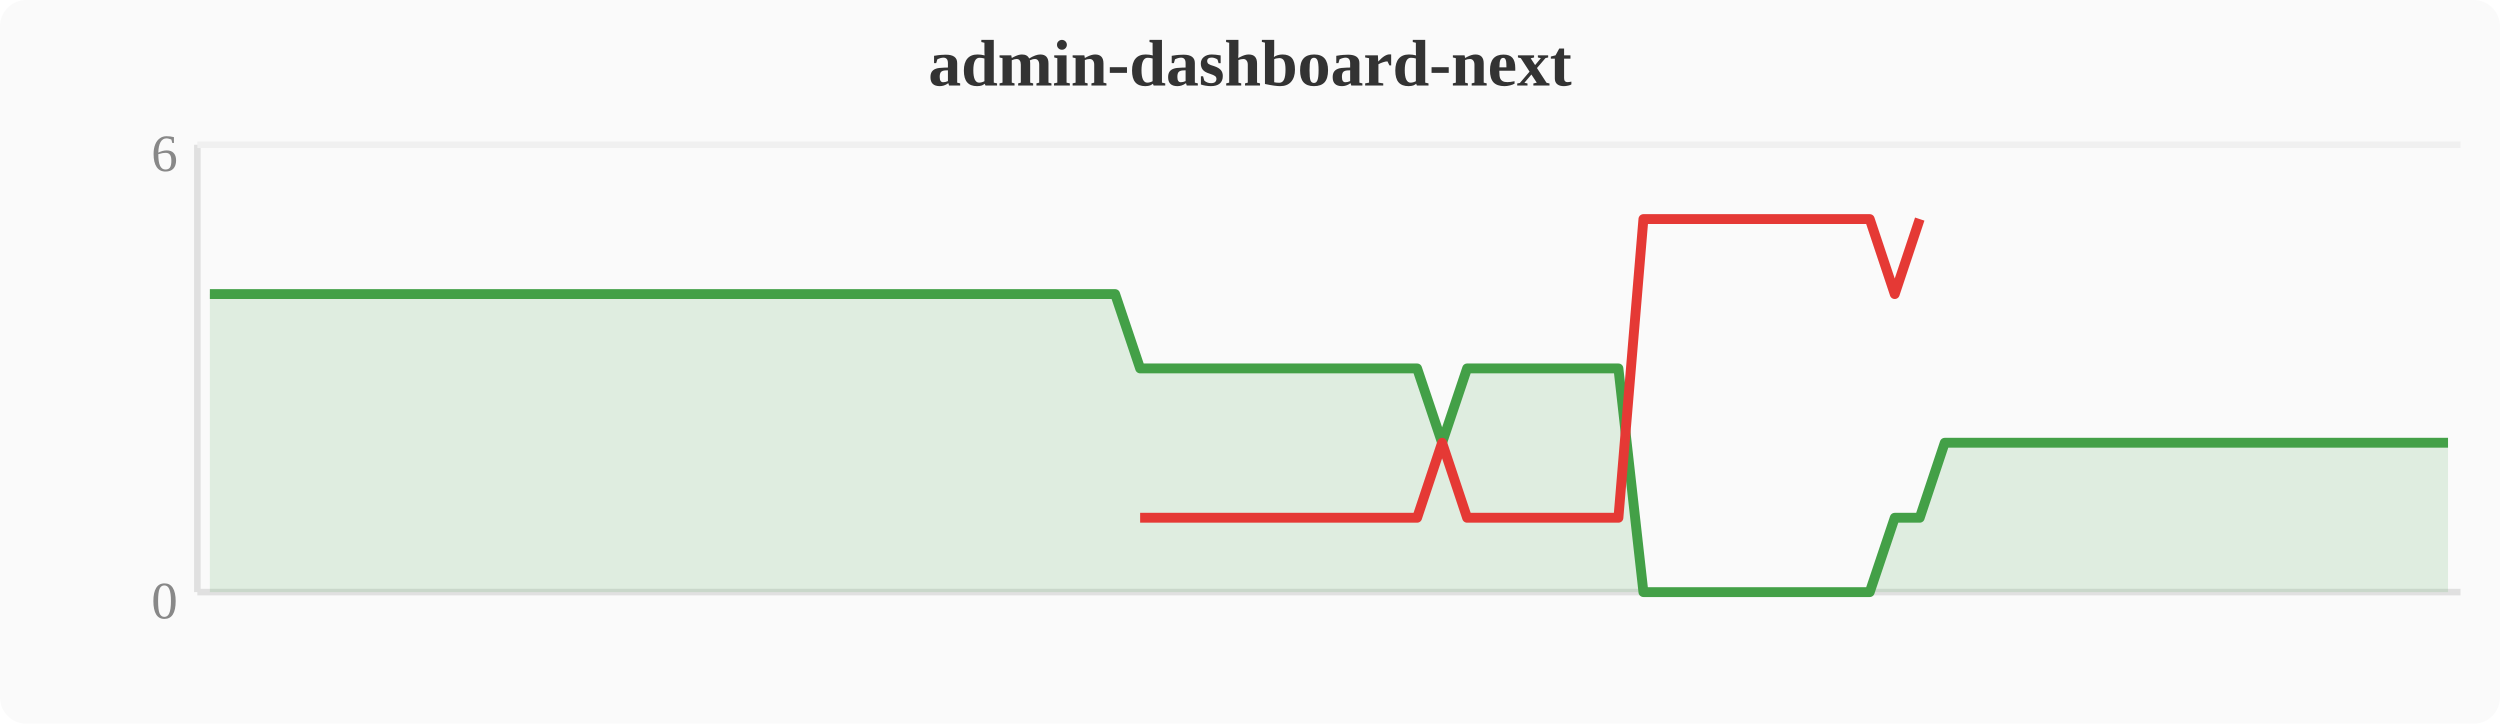
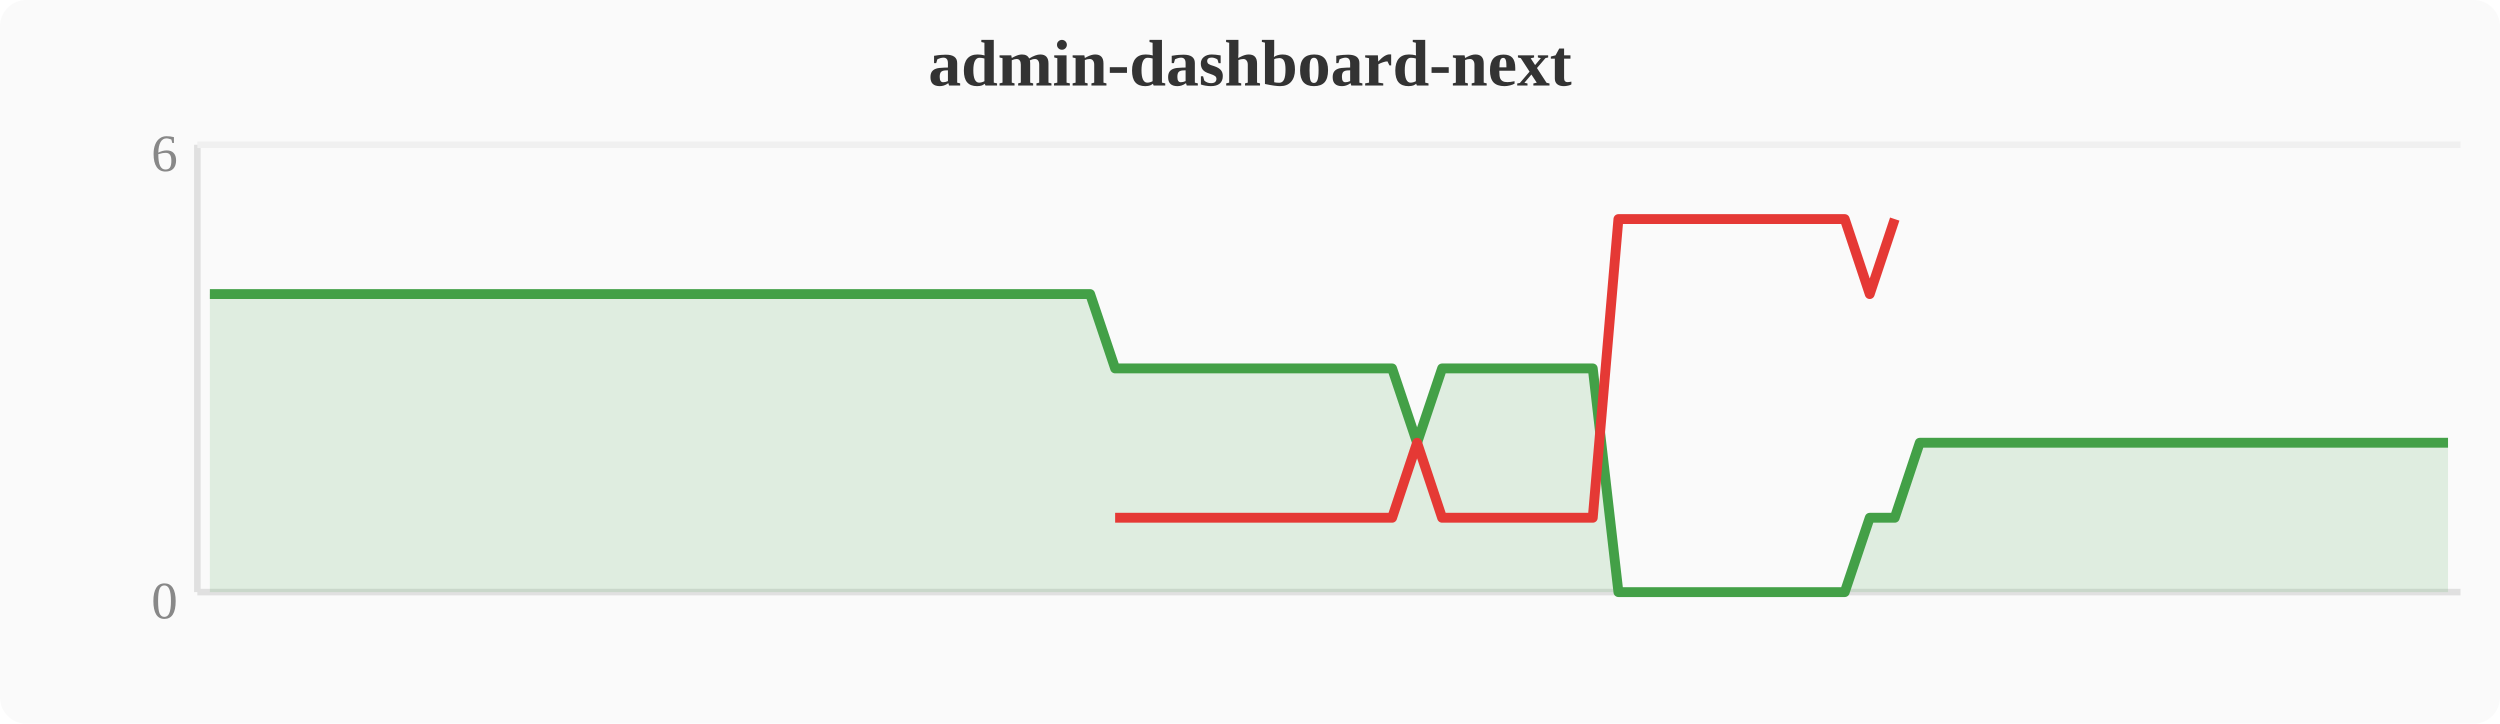
<svg xmlns="http://www.w3.org/2000/svg" width="380" height="110" viewBox="0 0 380 110">
  <rect width="380" height="110" fill="#fafafa" rx="4" />
  <text x="190" y="13" text-anchor="middle" font-size="10" font-weight="bold" fill="#333">admin-dashboard-next</text>
  <line x1="30" y1="22" x2="30" y2="90" stroke="#e0e0e0" stroke-width="1" />
  <line x1="30" y1="90" x2="374" y2="90" stroke="#e0e0e0" stroke-width="1" />
  <line x1="30" y1="22" x2="374" y2="22" stroke="#f0f0f0" stroke-width="1" />
  <text x="27" y="94" text-anchor="end" font-size="8" fill="#888">0</text>
  <text x="27" y="26" text-anchor="end" font-size="8" fill="#888">6</text>
-   <polygon points="31.9,44.7 35.7,44.7 39.6,44.7 43.4,44.7 47.2,44.7 51.0,44.7 54.8,44.7 58.7,44.7 62.5,44.7 66.3,44.7 70.1,44.7 74.0,44.7 77.8,44.7 81.6,44.7 85.4,44.7 89.2,44.7 93.1,44.7 96.9,44.7 100.7,44.7 104.5,44.7 108.4,44.7 112.2,44.7 116.0,44.7 119.8,44.7 123.6,44.7 127.5,44.7 131.3,44.7 135.1,44.7 138.9,44.7 142.8,44.7 146.6,44.7 150.4,44.7 154.2,44.7 158.0,44.7 161.9,44.7 165.7,44.7 169.5,44.7 173.3,56.0 177.2,56.0 181.0,56.0 184.8,56.0 188.6,56.0 192.4,56.0 196.3,56.0 200.1,56.0 203.9,56.0 207.7,56.0 211.6,56.0 215.4,56.0 219.2,67.3 223.0,56.0 226.8,56.0 230.7,56.0 234.5,56.0 238.3,56.0 242.1,56.0 246.0,56.0 249.8,90.0 253.6,90.0 257.4,90.0 261.2,90.0 265.1,90.0 268.9,90.0 272.7,90.0 276.5,90.0 280.4,90.0 284.2,90.0 288.0,78.7 291.8,78.7 295.6,67.3 299.5,67.3 303.3,67.3 307.1,67.3 310.9,67.3 314.8,67.3 318.6,67.3 322.4,67.3 326.2,67.3 330.0,67.3 333.9,67.3 337.7,67.3 341.5,67.3 345.3,67.3 349.2,67.3 353.0,67.3 356.8,67.3 360.6,67.3 364.4,67.3 368.3,67.3 372.1,67.3 372.1,90 31.9,90" fill="#43a047" opacity="0.15" />
-   <polyline points="31.9,44.7 35.7,44.7 39.6,44.7 43.4,44.7 47.2,44.7 51.0,44.7 54.8,44.7 58.7,44.7 62.5,44.7 66.3,44.7 70.1,44.7 74.0,44.7 77.8,44.7 81.6,44.7 85.4,44.7 89.2,44.7 93.1,44.7 96.9,44.7 100.7,44.7 104.5,44.7 108.4,44.7 112.2,44.7 116.0,44.7 119.8,44.7 123.6,44.7 127.5,44.7 131.3,44.7 135.1,44.7 138.9,44.7 142.8,44.7 146.6,44.7 150.4,44.7 154.2,44.7 158.0,44.7 161.9,44.7 165.7,44.7 169.5,44.7 173.3,56.0 177.2,56.0 181.0,56.0 184.8,56.0 188.6,56.0 192.4,56.0 196.3,56.0 200.1,56.0 203.9,56.0 207.7,56.0 211.6,56.0 215.4,56.0 219.2,67.3 223.0,56.0 226.8,56.0 230.7,56.0 234.5,56.0 238.3,56.0 242.1,56.0 246.0,56.0 249.8,90.0 253.6,90.0 257.4,90.0 261.2,90.0 265.1,90.0 268.9,90.0 272.7,90.0 276.5,90.0 280.4,90.0 284.2,90.0 288.0,78.7 291.8,78.7 295.6,67.3 299.5,67.3 303.3,67.3 307.1,67.3 310.9,67.3 314.8,67.3 318.6,67.3 322.4,67.3 326.2,67.3 330.0,67.3 333.9,67.3 337.7,67.3 341.5,67.3 345.3,67.3 349.2,67.3 353.0,67.3 356.8,67.3 360.6,67.3 364.4,67.3 368.3,67.3 372.1,67.3" fill="none" stroke="#43a047" stroke-width="1.5" stroke-linejoin="round" />
-   <polyline points="173.3,78.7 177.2,78.7 181.0,78.7 184.8,78.7 188.6,78.7 192.4,78.7 196.3,78.7 200.1,78.7 203.9,78.7 207.7,78.7 211.6,78.7 215.4,78.7 219.2,67.3 223.0,78.7 226.8,78.7 230.7,78.7 234.5,78.7 238.3,78.7 242.1,78.7 246.0,78.7 249.8,33.3 253.6,33.3 257.4,33.3 261.2,33.3 265.1,33.3 268.9,33.3 272.7,33.3 276.5,33.3 280.4,33.3 284.2,33.3 288.0,44.7 291.8,33.3" fill="none" stroke="#e53935" stroke-width="1.5" stroke-linejoin="round" />
+   <polygon points="31.9,44.7 35.7,44.7 39.6,44.7 43.4,44.7 47.2,44.7 51.0,44.7 54.8,44.7 58.7,44.7 62.5,44.7 66.3,44.7 70.1,44.7 74.0,44.7 77.8,44.7 81.6,44.7 85.4,44.7 89.2,44.7 93.1,44.7 96.9,44.7 100.7,44.7 104.5,44.7 108.4,44.7 112.2,44.7 116.0,44.7 119.8,44.7 123.6,44.7 127.5,44.7 131.3,44.7 135.1,44.7 138.9,44.7 142.8,44.7 146.6,44.7 150.4,44.7 154.2,44.7 158.0,44.7 161.9,44.7 165.7,44.7 169.5,56.0 173.3,56.0 177.2,56.0 181.0,56.0 184.8,56.0 188.6,56.0 192.4,56.0 196.3,56.0 200.1,56.0 203.9,56.0 207.7,56.0 211.6,56.0 215.4,67.3 219.2,56.0 223.0,56.0 226.8,56.0 230.7,56.0 234.5,56.0 238.3,56.0 242.1,56.0 246.0,90.0 249.8,90.0 253.6,90.0 257.4,90.0 261.2,90.0 265.1,90.0 268.9,90.0 272.7,90.0 276.5,90.0 280.4,90.0 284.2,78.7 288.0,78.7 291.8,67.3 295.6,67.3 299.5,67.3 303.3,67.3 307.1,67.3 310.9,67.3 314.8,67.3 318.6,67.3 322.4,67.3 326.2,67.3 330.0,67.3 333.9,67.3 337.7,67.3 341.5,67.3 345.3,67.3 349.2,67.3 353.0,67.3 356.8,67.3 360.6,67.3 364.4,67.3 368.3,67.3 372.1,67.3 372.1,90 31.9,90" fill="#43a047" opacity="0.15" />
+   <polyline points="31.9,44.7 35.7,44.7 39.6,44.7 43.4,44.7 47.2,44.7 51.0,44.7 54.8,44.7 58.7,44.7 62.5,44.7 66.3,44.7 70.1,44.7 74.0,44.7 77.8,44.7 81.6,44.7 85.4,44.7 89.2,44.7 93.1,44.7 96.9,44.7 100.7,44.7 104.5,44.7 108.4,44.7 112.2,44.7 116.0,44.7 119.8,44.7 123.6,44.7 127.5,44.7 131.3,44.7 135.1,44.7 138.9,44.7 142.8,44.7 146.6,44.7 150.4,44.7 154.2,44.7 158.0,44.7 161.9,44.7 165.7,44.7 169.5,56.0 173.3,56.0 177.2,56.0 181.0,56.0 184.8,56.0 188.6,56.0 192.4,56.0 196.3,56.0 200.1,56.0 203.9,56.0 207.7,56.0 211.6,56.0 215.4,67.3 219.2,56.0 223.0,56.0 226.8,56.0 230.7,56.0 234.5,56.0 238.3,56.0 242.1,56.0 246.0,90.0 249.8,90.0 253.6,90.0 257.4,90.0 261.2,90.0 265.1,90.0 268.9,90.0 272.7,90.0 276.5,90.0 280.4,90.0 284.2,78.7 288.0,78.7 291.8,67.3 295.6,67.3 299.5,67.3 303.3,67.3 307.1,67.3 310.9,67.3 314.8,67.3 318.6,67.3 322.4,67.3 326.2,67.3 330.0,67.3 333.9,67.3 337.7,67.3 341.5,67.3 345.3,67.3 349.2,67.3 353.0,67.3 356.8,67.3 360.6,67.3 364.4,67.3 368.3,67.3 372.1,67.3" fill="none" stroke="#43a047" stroke-width="1.5" stroke-linejoin="round" />
+   <polyline points="169.5,78.7 173.3,78.7 177.2,78.7 181.0,78.7 184.8,78.7 188.6,78.7 192.4,78.7 196.3,78.7 200.1,78.7 203.9,78.7 207.7,78.7 211.6,78.7 215.4,67.3 219.2,78.7 223.0,78.7 226.8,78.7 230.7,78.7 234.5,78.7 238.3,78.7 242.1,78.7 246.0,33.3 249.8,33.3 253.6,33.3 257.4,33.3 261.2,33.3 265.1,33.3 268.9,33.3 272.7,33.3 276.5,33.3 280.4,33.3 284.2,44.7 288.0,33.3" fill="none" stroke="#e53935" stroke-width="1.5" stroke-linejoin="round" />
</svg>
